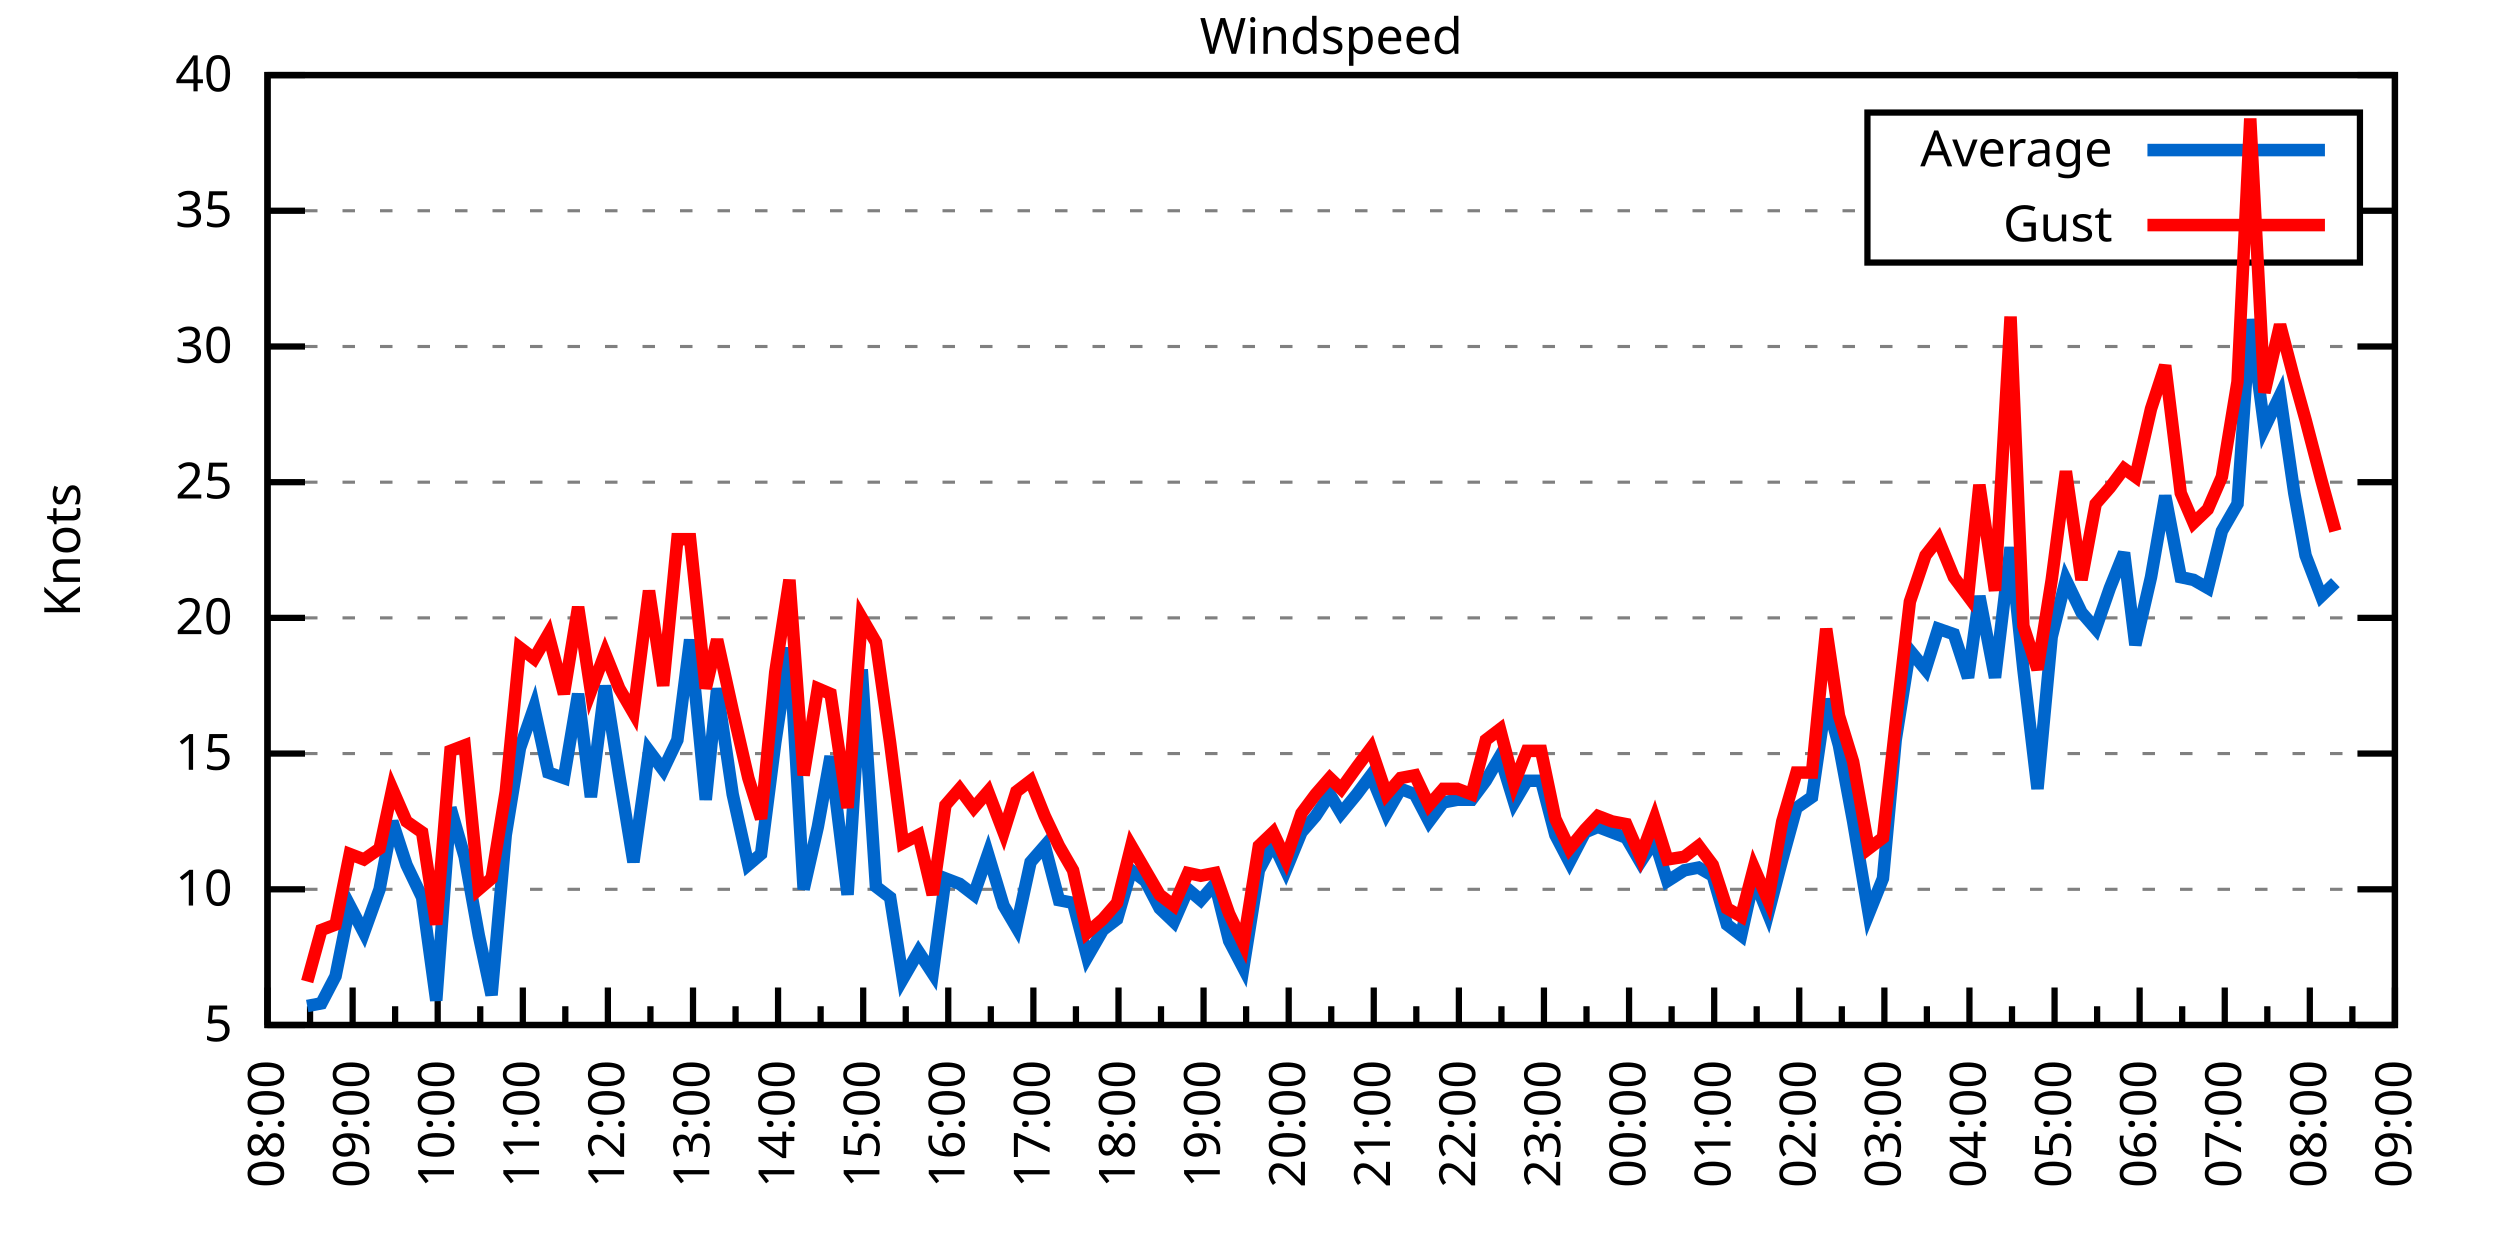
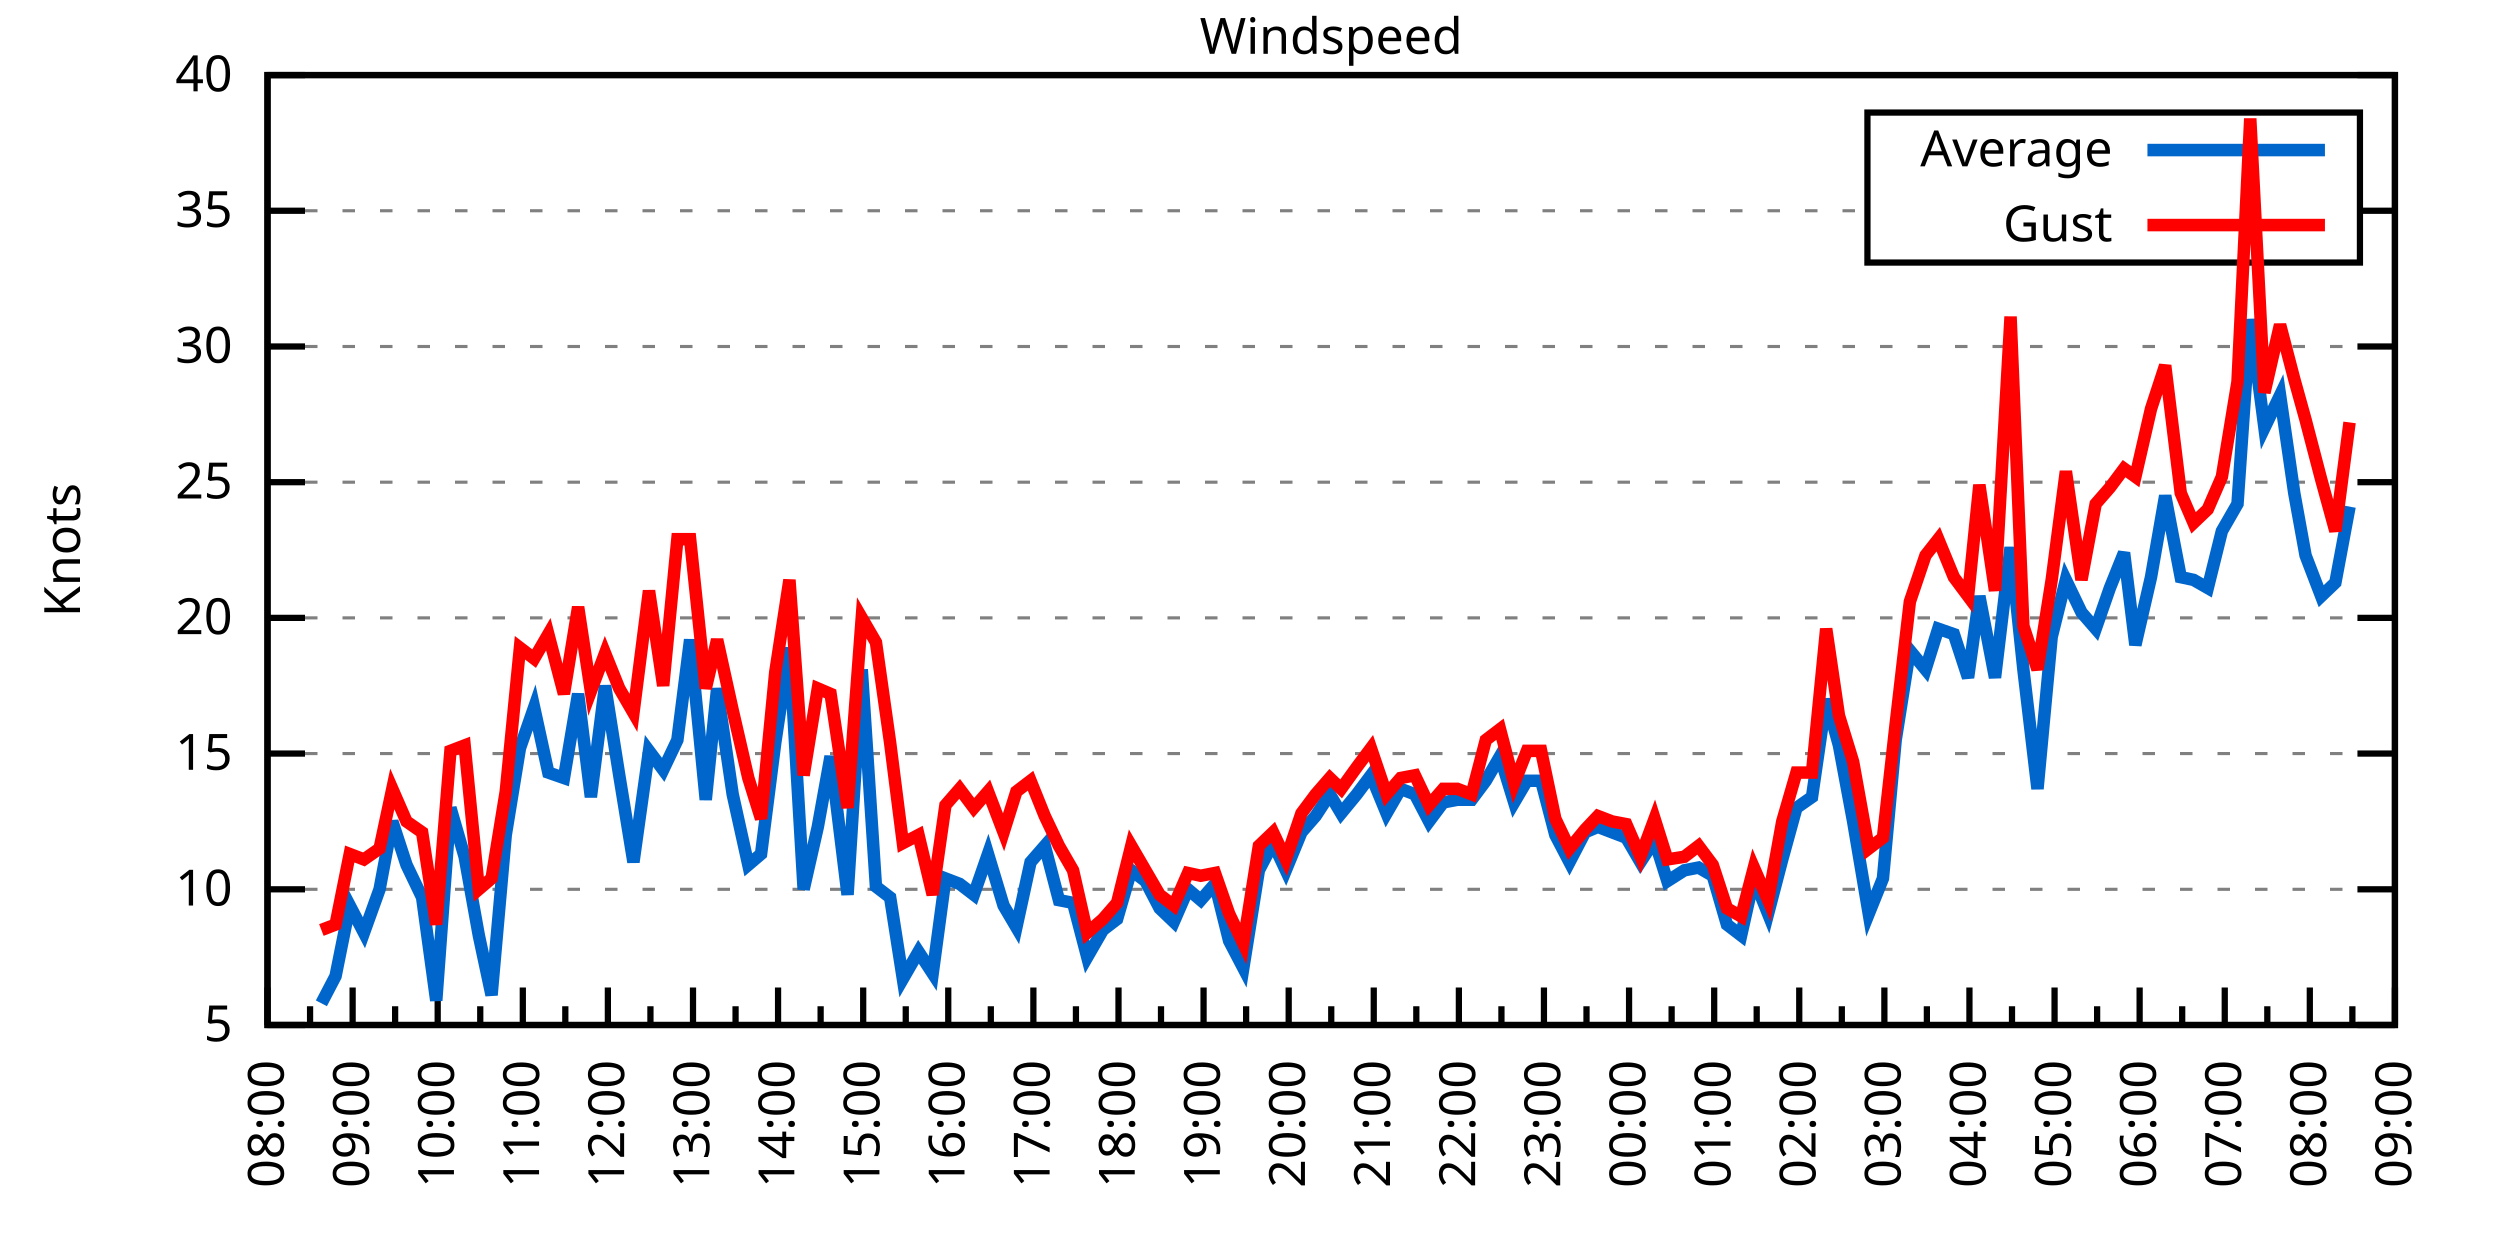
<svg xmlns="http://www.w3.org/2000/svg" xmlns:xlink="http://www.w3.org/1999/xlink" width="400" height="200" viewBox="0 0 400 200">
  <g id="gnuplot_canvas">
    <rect x="0" y="0" width="400" height="200" fill="none" />
    <defs>
      <circle id="gpDot" r="0.5" stroke-width="0.5" stroke="currentColor" />
      <path id="gpPt0" stroke-width="0.333" stroke="currentColor" d="M-1,0 h2 M0,-1 v2" />
      <path id="gpPt1" stroke-width="0.333" stroke="currentColor" d="M-1,-1 L1,1 M1,-1 L-1,1" />
      <path id="gpPt2" stroke-width="0.333" stroke="currentColor" d="M-1,0 L1,0 M0,-1 L0,1 M-1,-1 L1,1 M-1,1 L1,-1" />
      <rect id="gpPt3" stroke-width="0.333" stroke="currentColor" x="-1" y="-1" width="2" height="2" />
      <rect id="gpPt4" stroke-width="0.333" stroke="currentColor" fill="currentColor" x="-1" y="-1" width="2" height="2" />
      <circle id="gpPt5" stroke-width="0.333" stroke="currentColor" cx="0" cy="0" r="1" />
      <use xlink:href="#gpPt5" id="gpPt6" fill="currentColor" stroke="none" />
      <path id="gpPt7" stroke-width="0.333" stroke="currentColor" d="M0,-1.33 L-1.33,0.67 L1.33,0.67 z" />
      <use xlink:href="#gpPt7" id="gpPt8" fill="currentColor" stroke="none" />
      <use xlink:href="#gpPt7" id="gpPt9" stroke="currentColor" transform="rotate(180)" />
      <use xlink:href="#gpPt9" id="gpPt10" fill="currentColor" stroke="none" />
      <use xlink:href="#gpPt3" id="gpPt11" stroke="currentColor" transform="rotate(45)" />
      <use xlink:href="#gpPt11" id="gpPt12" fill="currentColor" stroke="none" />
      <path id="gpPt13" stroke-width="0.333" stroke="currentColor" d="M0,1.330 L1.265,0.411 L0.782,-1.067 L-0.782,-1.076 L-1.265,0.411 z" />
      <use xlink:href="#gpPt13" id="gpPt14" fill="currentColor" stroke="none" />
      <filter id="textbox" filterUnits="objectBoundingBox" x="0" y="0" height="1" width="1">
        <feFlood flood-color="white" flood-opacity="1" result="bgnd" />
        <feComposite in="SourceGraphic" in2="bgnd" operator="atop" />
      </filter>
      <filter id="greybox" filterUnits="objectBoundingBox" x="0" y="0" height="1" width="1">
        <feFlood flood-color="lightgrey" flood-opacity="1" result="grey" />
        <feComposite in="SourceGraphic" in2="grey" operator="atop" />
      </filter>
    </defs>
    <g fill="none" color="white" stroke="currentColor" stroke-width="1.00" stroke-linecap="butt" stroke-linejoin="miter">
</g>
    <g fill="none" color="black" stroke="currentColor" stroke-width="1.00" stroke-linecap="butt" stroke-linejoin="miter">
      <g stroke="none" shape-rendering="crispEdges">
        <polygon fill="rgb(255, 255, 255)" points="42.80,164.00 383.18,164.00 383.18,12.02 42.80,12.02 " />
      </g>
    </g>
    <g fill="none" color="black" stroke="currentColor" stroke-width="1.00" stroke-linecap="butt" stroke-linejoin="miter">
</g>
    <g fill="none" color="black" stroke="black" stroke-width="0.50" stroke-linecap="butt" stroke-linejoin="miter">
</g>
    <g fill="none" color="gray" stroke="currentColor" stroke-width="0.50" stroke-linecap="butt" stroke-linejoin="miter">
      <path stroke="gray" stroke-dasharray="2,4" class="gridline" d="M42.80,164.00 L383.19,164.00  " />
    </g>
    <g fill="none" color="gray" stroke="gray" stroke-width="1.00" stroke-linecap="butt" stroke-linejoin="miter">
</g>
    <g fill="none" color="black" stroke="currentColor" stroke-width="1.00" stroke-linecap="butt" stroke-linejoin="miter">
      <path stroke="black" d="M42.80,164.00 L48.80,164.00 M383.19,164.00 L377.19,164.00  " />
      <g transform="translate(37.20,166.60)" stroke="none" fill="black" font-family="Sans" font-size="8.00" text-anchor="end">
        <text>
          <tspan font-family="Sans"> 5</tspan>
        </text>
      </g>
    </g>
    <g fill="none" color="black" stroke="currentColor" stroke-width="1.00" stroke-linecap="butt" stroke-linejoin="miter">
</g>
    <g fill="none" color="black" stroke="black" stroke-width="0.50" stroke-linecap="butt" stroke-linejoin="miter">
</g>
    <g fill="none" color="gray" stroke="currentColor" stroke-width="0.50" stroke-linecap="butt" stroke-linejoin="miter">
      <path stroke="gray" stroke-dasharray="2,4" class="gridline" d="M42.80,142.29 L383.19,142.29  " />
    </g>
    <g fill="none" color="gray" stroke="gray" stroke-width="1.00" stroke-linecap="butt" stroke-linejoin="miter">
</g>
    <g fill="none" color="black" stroke="currentColor" stroke-width="1.00" stroke-linecap="butt" stroke-linejoin="miter">
      <path stroke="black" d="M42.80,142.29 L48.80,142.29 M383.19,142.29 L377.19,142.29  " />
      <g transform="translate(37.20,144.89)" stroke="none" fill="black" font-family="Sans" font-size="8.00" text-anchor="end">
        <text>
          <tspan font-family="Sans"> 10</tspan>
        </text>
      </g>
    </g>
    <g fill="none" color="black" stroke="currentColor" stroke-width="1.00" stroke-linecap="butt" stroke-linejoin="miter">
</g>
    <g fill="none" color="black" stroke="black" stroke-width="0.50" stroke-linecap="butt" stroke-linejoin="miter">
</g>
    <g fill="none" color="gray" stroke="currentColor" stroke-width="0.50" stroke-linecap="butt" stroke-linejoin="miter">
      <path stroke="gray" stroke-dasharray="2,4" class="gridline" d="M42.80,120.57 L383.19,120.57  " />
    </g>
    <g fill="none" color="gray" stroke="gray" stroke-width="1.00" stroke-linecap="butt" stroke-linejoin="miter">
</g>
    <g fill="none" color="black" stroke="currentColor" stroke-width="1.00" stroke-linecap="butt" stroke-linejoin="miter">
      <path stroke="black" d="M42.80,120.57 L48.80,120.57 M383.19,120.57 L377.19,120.57  " />
      <g transform="translate(37.20,123.17)" stroke="none" fill="black" font-family="Sans" font-size="8.00" text-anchor="end">
        <text>
          <tspan font-family="Sans"> 15</tspan>
        </text>
      </g>
    </g>
    <g fill="none" color="black" stroke="currentColor" stroke-width="1.00" stroke-linecap="butt" stroke-linejoin="miter">
</g>
    <g fill="none" color="black" stroke="black" stroke-width="0.50" stroke-linecap="butt" stroke-linejoin="miter">
</g>
    <g fill="none" color="gray" stroke="currentColor" stroke-width="0.50" stroke-linecap="butt" stroke-linejoin="miter">
      <path stroke="gray" stroke-dasharray="2,4" class="gridline" d="M42.80,98.86 L383.19,98.86  " />
    </g>
    <g fill="none" color="gray" stroke="gray" stroke-width="1.00" stroke-linecap="butt" stroke-linejoin="miter">
</g>
    <g fill="none" color="black" stroke="currentColor" stroke-width="1.00" stroke-linecap="butt" stroke-linejoin="miter">
      <path stroke="black" d="M42.80,98.86 L48.80,98.86 M383.19,98.86 L377.19,98.86  " />
      <g transform="translate(37.20,101.46)" stroke="none" fill="black" font-family="Sans" font-size="8.00" text-anchor="end">
        <text>
          <tspan font-family="Sans"> 20</tspan>
        </text>
      </g>
    </g>
    <g fill="none" color="black" stroke="currentColor" stroke-width="1.00" stroke-linecap="butt" stroke-linejoin="miter">
</g>
    <g fill="none" color="black" stroke="black" stroke-width="0.50" stroke-linecap="butt" stroke-linejoin="miter">
</g>
    <g fill="none" color="gray" stroke="currentColor" stroke-width="0.50" stroke-linecap="butt" stroke-linejoin="miter">
      <path stroke="gray" stroke-dasharray="2,4" class="gridline" d="M42.80,77.15 L383.19,77.15  " />
    </g>
    <g fill="none" color="gray" stroke="gray" stroke-width="1.00" stroke-linecap="butt" stroke-linejoin="miter">
</g>
    <g fill="none" color="black" stroke="currentColor" stroke-width="1.00" stroke-linecap="butt" stroke-linejoin="miter">
      <path stroke="black" d="M42.80,77.15 L48.80,77.15 M383.19,77.15 L377.19,77.15  " />
      <g transform="translate(37.20,79.75)" stroke="none" fill="black" font-family="Sans" font-size="8.00" text-anchor="end">
        <text>
          <tspan font-family="Sans"> 25</tspan>
        </text>
      </g>
    </g>
    <g fill="none" color="black" stroke="currentColor" stroke-width="1.00" stroke-linecap="butt" stroke-linejoin="miter">
</g>
    <g fill="none" color="black" stroke="black" stroke-width="0.50" stroke-linecap="butt" stroke-linejoin="miter">
</g>
    <g fill="none" color="gray" stroke="currentColor" stroke-width="0.50" stroke-linecap="butt" stroke-linejoin="miter">
      <path stroke="gray" stroke-dasharray="2,4" class="gridline" d="M42.80,55.44 L383.19,55.44  " />
    </g>
    <g fill="none" color="gray" stroke="gray" stroke-width="1.00" stroke-linecap="butt" stroke-linejoin="miter">
</g>
    <g fill="none" color="black" stroke="currentColor" stroke-width="1.00" stroke-linecap="butt" stroke-linejoin="miter">
      <path stroke="black" d="M42.80,55.44 L48.80,55.44 M383.19,55.44 L377.19,55.44  " />
      <g transform="translate(37.20,58.04)" stroke="none" fill="black" font-family="Sans" font-size="8.00" text-anchor="end">
        <text>
          <tspan font-family="Sans"> 30</tspan>
        </text>
      </g>
    </g>
    <g fill="none" color="black" stroke="currentColor" stroke-width="1.00" stroke-linecap="butt" stroke-linejoin="miter">
</g>
    <g fill="none" color="black" stroke="black" stroke-width="0.50" stroke-linecap="butt" stroke-linejoin="miter">
</g>
    <g fill="none" color="gray" stroke="currentColor" stroke-width="0.50" stroke-linecap="butt" stroke-linejoin="miter">
      <path stroke="gray" stroke-dasharray="2,4" class="gridline" d="M42.80,33.72 L298.79,33.72 M377.59,33.72 L383.19,33.72  " />
    </g>
    <g fill="none" color="gray" stroke="gray" stroke-width="1.00" stroke-linecap="butt" stroke-linejoin="miter">
</g>
    <g fill="none" color="black" stroke="currentColor" stroke-width="1.00" stroke-linecap="butt" stroke-linejoin="miter">
      <path stroke="black" d="M42.80,33.72 L48.80,33.72 M383.19,33.72 L377.19,33.72  " />
      <g transform="translate(37.20,36.32)" stroke="none" fill="black" font-family="Sans" font-size="8.00" text-anchor="end">
        <text>
          <tspan font-family="Sans"> 35</tspan>
        </text>
      </g>
    </g>
    <g fill="none" color="black" stroke="currentColor" stroke-width="1.00" stroke-linecap="butt" stroke-linejoin="miter">
</g>
    <g fill="none" color="black" stroke="black" stroke-width="0.50" stroke-linecap="butt" stroke-linejoin="miter">
</g>
    <g fill="none" color="gray" stroke="currentColor" stroke-width="0.50" stroke-linecap="butt" stroke-linejoin="miter">
      <path stroke="gray" stroke-dasharray="2,4" class="gridline" d="M42.80,12.01 L383.19,12.01  " />
    </g>
    <g fill="none" color="gray" stroke="gray" stroke-width="1.00" stroke-linecap="butt" stroke-linejoin="miter">
</g>
    <g fill="none" color="black" stroke="currentColor" stroke-width="1.00" stroke-linecap="butt" stroke-linejoin="miter">
      <path stroke="black" d="M42.80,12.01 L48.80,12.01 M383.19,12.01 L377.19,12.01  " />
      <g transform="translate(37.20,14.61)" stroke="none" fill="black" font-family="Sans" font-size="8.00" text-anchor="end">
        <text>
          <tspan font-family="Sans"> 40</tspan>
        </text>
      </g>
    </g>
    <g fill="none" color="black" stroke="currentColor" stroke-width="1.00" stroke-linecap="butt" stroke-linejoin="miter">
      <path stroke="black" d="M42.80,164.00 L42.80,158.00  " />
      <g transform="translate(45.40,169.60) rotate(270)" stroke="none" fill="black" font-family="Sans" font-size="8.00" text-anchor="end">
        <text>
          <tspan font-family="Sans">08:00</tspan>
        </text>
      </g>
    </g>
    <g fill="none" color="black" stroke="currentColor" stroke-width="1.00" stroke-linecap="butt" stroke-linejoin="miter">
      <path stroke="black" d="M49.61,164.00 L49.61,161.00 M56.42,164.00 L56.42,158.00  " />
      <g transform="translate(59.02,169.60) rotate(270)" stroke="none" fill="black" font-family="Sans" font-size="8.00" text-anchor="end">
        <text>
          <tspan font-family="Sans">09:00</tspan>
        </text>
      </g>
    </g>
    <g fill="none" color="black" stroke="currentColor" stroke-width="1.00" stroke-linecap="butt" stroke-linejoin="miter">
      <path stroke="black" d="M63.22,164.00 L63.22,161.00 M70.03,164.00 L70.03,158.00  " />
      <g transform="translate(72.63,169.60) rotate(270)" stroke="none" fill="black" font-family="Sans" font-size="8.00" text-anchor="end">
        <text>
          <tspan font-family="Sans">10:00</tspan>
        </text>
      </g>
    </g>
    <g fill="none" color="black" stroke="currentColor" stroke-width="1.00" stroke-linecap="butt" stroke-linejoin="miter">
      <path stroke="black" d="M76.84,164.00 L76.84,161.00 M83.65,164.00 L83.65,158.00  " />
      <g transform="translate(86.25,169.60) rotate(270)" stroke="none" fill="black" font-family="Sans" font-size="8.00" text-anchor="end">
        <text>
          <tspan font-family="Sans">11:00</tspan>
        </text>
      </g>
    </g>
    <g fill="none" color="black" stroke="currentColor" stroke-width="1.00" stroke-linecap="butt" stroke-linejoin="miter">
      <path stroke="black" d="M90.45,164.00 L90.45,161.00 M97.26,164.00 L97.26,158.00  " />
      <g transform="translate(99.86,169.60) rotate(270)" stroke="none" fill="black" font-family="Sans" font-size="8.00" text-anchor="end">
        <text>
          <tspan font-family="Sans">12:00</tspan>
        </text>
      </g>
    </g>
    <g fill="none" color="black" stroke="currentColor" stroke-width="1.00" stroke-linecap="butt" stroke-linejoin="miter">
      <path stroke="black" d="M104.07,164.00 L104.07,161.00 M110.88,164.00 L110.88,158.00  " />
      <g transform="translate(113.48,169.60) rotate(270)" stroke="none" fill="black" font-family="Sans" font-size="8.00" text-anchor="end">
        <text>
          <tspan font-family="Sans">13:00</tspan>
        </text>
      </g>
    </g>
    <g fill="none" color="black" stroke="currentColor" stroke-width="1.00" stroke-linecap="butt" stroke-linejoin="miter">
      <path stroke="black" d="M117.69,164.00 L117.69,161.00 M124.49,164.00 L124.49,158.00  " />
      <g transform="translate(127.09,169.60) rotate(270)" stroke="none" fill="black" font-family="Sans" font-size="8.00" text-anchor="end">
        <text>
          <tspan font-family="Sans">14:00</tspan>
        </text>
      </g>
    </g>
    <g fill="none" color="black" stroke="currentColor" stroke-width="1.00" stroke-linecap="butt" stroke-linejoin="miter">
      <path stroke="black" d="M131.30,164.00 L131.30,161.00 M138.11,164.00 L138.11,158.00  " />
      <g transform="translate(140.71,169.60) rotate(270)" stroke="none" fill="black" font-family="Sans" font-size="8.00" text-anchor="end">
        <text>
          <tspan font-family="Sans">15:00</tspan>
        </text>
      </g>
    </g>
    <g fill="none" color="black" stroke="currentColor" stroke-width="1.00" stroke-linecap="butt" stroke-linejoin="miter">
      <path stroke="black" d="M144.92,164.00 L144.92,161.00 M151.72,164.00 L151.72,158.00  " />
      <g transform="translate(154.32,169.60) rotate(270)" stroke="none" fill="black" font-family="Sans" font-size="8.00" text-anchor="end">
        <text>
          <tspan font-family="Sans">16:00</tspan>
        </text>
      </g>
    </g>
    <g fill="none" color="black" stroke="currentColor" stroke-width="1.00" stroke-linecap="butt" stroke-linejoin="miter">
      <path stroke="black" d="M158.53,164.00 L158.53,161.00 M165.34,164.00 L165.34,158.00  " />
      <g transform="translate(167.94,169.60) rotate(270)" stroke="none" fill="black" font-family="Sans" font-size="8.00" text-anchor="end">
        <text>
          <tspan font-family="Sans">17:00</tspan>
        </text>
      </g>
    </g>
    <g fill="none" color="black" stroke="currentColor" stroke-width="1.00" stroke-linecap="butt" stroke-linejoin="miter">
      <path stroke="black" d="M172.15,164.00 L172.15,161.00 M178.96,164.00 L178.96,158.00  " />
      <g transform="translate(181.56,169.60) rotate(270)" stroke="none" fill="black" font-family="Sans" font-size="8.00" text-anchor="end">
        <text>
          <tspan font-family="Sans">18:00</tspan>
        </text>
      </g>
    </g>
    <g fill="none" color="black" stroke="currentColor" stroke-width="1.00" stroke-linecap="butt" stroke-linejoin="miter">
      <path stroke="black" d="M185.76,164.00 L185.76,161.00 M192.57,164.00 L192.57,158.00  " />
      <g transform="translate(195.17,169.60) rotate(270)" stroke="none" fill="black" font-family="Sans" font-size="8.00" text-anchor="end">
        <text>
          <tspan font-family="Sans">19:00</tspan>
        </text>
      </g>
    </g>
    <g fill="none" color="black" stroke="currentColor" stroke-width="1.00" stroke-linecap="butt" stroke-linejoin="miter">
      <path stroke="black" d="M199.38,164.00 L199.38,161.00 M206.19,164.00 L206.19,158.00  " />
      <g transform="translate(208.79,169.60) rotate(270)" stroke="none" fill="black" font-family="Sans" font-size="8.00" text-anchor="end">
        <text>
          <tspan font-family="Sans">20:00</tspan>
        </text>
      </g>
    </g>
    <g fill="none" color="black" stroke="currentColor" stroke-width="1.00" stroke-linecap="butt" stroke-linejoin="miter">
      <path stroke="black" d="M213.00,164.00 L213.00,161.00 M219.80,164.00 L219.80,158.00  " />
      <g transform="translate(222.40,169.60) rotate(270)" stroke="none" fill="black" font-family="Sans" font-size="8.00" text-anchor="end">
        <text>
          <tspan font-family="Sans">21:00</tspan>
        </text>
      </g>
    </g>
    <g fill="none" color="black" stroke="currentColor" stroke-width="1.00" stroke-linecap="butt" stroke-linejoin="miter">
      <path stroke="black" d="M226.61,164.00 L226.61,161.00 M233.42,164.00 L233.42,158.00  " />
      <g transform="translate(236.02,169.60) rotate(270)" stroke="none" fill="black" font-family="Sans" font-size="8.00" text-anchor="end">
        <text>
          <tspan font-family="Sans">22:00</tspan>
        </text>
      </g>
    </g>
    <g fill="none" color="black" stroke="currentColor" stroke-width="1.00" stroke-linecap="butt" stroke-linejoin="miter">
      <path stroke="black" d="M240.23,164.00 L240.23,161.00 M247.03,164.00 L247.03,158.00  " />
      <g transform="translate(249.63,169.60) rotate(270)" stroke="none" fill="black" font-family="Sans" font-size="8.00" text-anchor="end">
        <text>
          <tspan font-family="Sans">23:00</tspan>
        </text>
      </g>
    </g>
    <g fill="none" color="black" stroke="currentColor" stroke-width="1.00" stroke-linecap="butt" stroke-linejoin="miter">
      <path stroke="black" d="M253.84,164.00 L253.84,161.00 M260.65,164.00 L260.65,158.00  " />
      <g transform="translate(263.25,169.60) rotate(270)" stroke="none" fill="black" font-family="Sans" font-size="8.00" text-anchor="end">
        <text>
          <tspan font-family="Sans">00:00</tspan>
        </text>
      </g>
    </g>
    <g fill="none" color="black" stroke="currentColor" stroke-width="1.00" stroke-linecap="butt" stroke-linejoin="miter">
      <path stroke="black" d="M267.46,164.00 L267.46,161.00 M274.27,164.00 L274.27,158.00  " />
      <g transform="translate(276.87,169.60) rotate(270)" stroke="none" fill="black" font-family="Sans" font-size="8.00" text-anchor="end">
        <text>
          <tspan font-family="Sans">01:00</tspan>
        </text>
      </g>
    </g>
    <g fill="none" color="black" stroke="currentColor" stroke-width="1.00" stroke-linecap="butt" stroke-linejoin="miter">
      <path stroke="black" d="M281.07,164.00 L281.07,161.00 M287.88,164.00 L287.88,158.00  " />
      <g transform="translate(290.48,169.60) rotate(270)" stroke="none" fill="black" font-family="Sans" font-size="8.00" text-anchor="end">
        <text>
          <tspan font-family="Sans">02:00</tspan>
        </text>
      </g>
    </g>
    <g fill="none" color="black" stroke="currentColor" stroke-width="1.00" stroke-linecap="butt" stroke-linejoin="miter">
      <path stroke="black" d="M294.69,164.00 L294.69,161.00 M301.50,164.00 L301.50,158.00  " />
      <g transform="translate(304.10,169.60) rotate(270)" stroke="none" fill="black" font-family="Sans" font-size="8.00" text-anchor="end">
        <text>
          <tspan font-family="Sans">03:00</tspan>
        </text>
      </g>
    </g>
    <g fill="none" color="black" stroke="currentColor" stroke-width="1.00" stroke-linecap="butt" stroke-linejoin="miter">
      <path stroke="black" d="M308.30,164.00 L308.30,161.00 M315.11,164.00 L315.11,158.00  " />
      <g transform="translate(317.71,169.60) rotate(270)" stroke="none" fill="black" font-family="Sans" font-size="8.00" text-anchor="end">
        <text>
          <tspan font-family="Sans">04:00</tspan>
        </text>
      </g>
    </g>
    <g fill="none" color="black" stroke="currentColor" stroke-width="1.00" stroke-linecap="butt" stroke-linejoin="miter">
      <path stroke="black" d="M321.92,164.00 L321.92,161.00 M328.73,164.00 L328.73,158.00  " />
      <g transform="translate(331.33,169.60) rotate(270)" stroke="none" fill="black" font-family="Sans" font-size="8.00" text-anchor="end">
        <text>
          <tspan font-family="Sans">05:00</tspan>
        </text>
      </g>
    </g>
    <g fill="none" color="black" stroke="currentColor" stroke-width="1.00" stroke-linecap="butt" stroke-linejoin="miter">
      <path stroke="black" d="M335.54,164.00 L335.54,161.00 M342.34,164.00 L342.34,158.00  " />
      <g transform="translate(344.94,169.60) rotate(270)" stroke="none" fill="black" font-family="Sans" font-size="8.00" text-anchor="end">
        <text>
          <tspan font-family="Sans">06:00</tspan>
        </text>
      </g>
    </g>
    <g fill="none" color="black" stroke="currentColor" stroke-width="1.00" stroke-linecap="butt" stroke-linejoin="miter">
      <path stroke="black" d="M349.15,164.00 L349.15,161.00 M355.96,164.00 L355.96,158.00  " />
      <g transform="translate(358.56,169.60) rotate(270)" stroke="none" fill="black" font-family="Sans" font-size="8.00" text-anchor="end">
        <text>
          <tspan font-family="Sans">07:00</tspan>
        </text>
      </g>
    </g>
    <g fill="none" color="black" stroke="currentColor" stroke-width="1.00" stroke-linecap="butt" stroke-linejoin="miter">
      <path stroke="black" d="M362.77,164.00 L362.77,161.00 M369.57,164.00 L369.57,158.00  " />
      <g transform="translate(372.17,169.60) rotate(270)" stroke="none" fill="black" font-family="Sans" font-size="8.00" text-anchor="end">
        <text>
          <tspan font-family="Sans">08:00</tspan>
        </text>
      </g>
    </g>
    <g fill="none" color="black" stroke="currentColor" stroke-width="1.00" stroke-linecap="butt" stroke-linejoin="miter">
      <path stroke="black" d="M376.38,164.00 L376.38,161.00 M383.19,164.00 L383.19,158.00  " />
      <g transform="translate(385.79,169.60) rotate(270)" stroke="none" fill="black" font-family="Sans" font-size="8.00" text-anchor="end">
        <text>
          <tspan font-family="Sans">09:00</tspan>
        </text>
      </g>
    </g>
    <g fill="none" color="black" stroke="currentColor" stroke-width="1.00" stroke-linecap="butt" stroke-linejoin="miter">
</g>
    <g fill="none" color="black" stroke="currentColor" stroke-width="1.00" stroke-linecap="butt" stroke-linejoin="miter">
      <path stroke="black" d="M42.80,12.01 L42.80,164.00 L383.19,164.00 L383.19,12.01 L42.80,12.01 Z  " />
    </g>
    <g fill="none" color="black" stroke="currentColor" stroke-width="1.00" stroke-linecap="butt" stroke-linejoin="miter">
      <g transform="translate(12.80,88.01) rotate(270)" stroke="none" fill="black" font-family="Sans" font-size="8.00" text-anchor="middle">
        <text>
          <tspan font-family="Sans">Knots</tspan>
        </text>
      </g>
    </g>
    <g fill="none" color="black" stroke="currentColor" stroke-width="1.00" stroke-linecap="butt" stroke-linejoin="miter">
</g>
    <g fill="none" color="black" stroke="currentColor" stroke-width="1.00" stroke-linecap="butt" stroke-linejoin="miter">
      <path stroke="black" d="M298.79,42.01 L298.79,18.01 L377.59,18.01 L377.59,42.01 L298.79,42.01 Z  " />
    </g>
    <g id="Windspeed_plot_1">
      <g fill="none" color="white" stroke="black" stroke-width="2.00" stroke-linecap="butt" stroke-linejoin="miter">
</g>
      <g fill="none" color="black" stroke="currentColor" stroke-width="2.00" stroke-linecap="butt" stroke-linejoin="miter">
        <g transform="translate(337.99,26.61)" stroke="none" fill="black" font-family="Sans" font-size="8.00" text-anchor="end">
          <text>
            <tspan font-family="Sans">Average</tspan>
          </text>
        </g>
      </g>
      <g fill="none" color="black" stroke="currentColor" stroke-width="2.00" stroke-linecap="butt" stroke-linejoin="miter">
-         <path stroke="rgb(  0, 102, 204)" d="M343.59,24.01 L371.99,24.01 M49.15,160.96 L51.42,160.53 L53.69,156.18 L55.96,144.89 L58.23,149.24 L60.73,142.29   L62.77,131.43 L65.04,138.38 L67.54,143.59 L69.80,160.09 L72.07,129.26 L74.34,137.08 L76.61,149.67 L78.65,159.22   L80.92,133.60 L83.19,119.71 L85.46,113.19 L87.73,123.61 L90.23,124.48 L92.50,111.02 L94.54,127.52 L96.81,109.72   L99.08,124.05 L101.35,137.94 L103.84,120.14 L106.11,123.18 L108.38,118.40 L110.42,102.34 L112.92,127.96 L114.74,110.15   L117.23,127.09 L119.73,138.38 L121.77,136.64 L124.04,118.84 L126.31,103.64 L128.58,142.29 L130.85,132.30 L132.89,121.01   L135.61,143.16 L137.88,107.11 L140.15,141.85 L142.42,143.59 L144.46,156.62 L146.96,152.28 L149.23,155.75 L151.27,140.55   L153.54,141.42 L155.81,143.16 L158.08,136.64 L160.57,144.89 L162.62,148.37 L164.89,137.94 L167.16,135.34 L169.43,144.02   L171.69,144.46 L173.96,153.14 L176.46,148.80 L178.73,147.06 L181.00,139.25 L183.27,140.98 L185.54,145.33 L187.81,147.50   L190.08,142.29 L192.12,144.02 L194.39,141.42 L196.66,150.54 L198.93,154.88 L201.42,139.25 L203.69,134.90 L205.73,139.25   L208.23,133.17 L210.50,130.56 L212.77,127.09 L214.58,130.13 L217.08,127.09 L219.35,124.05 L221.85,130.13 L224.11,126.22   L226.38,127.09 L228.65,131.43 L230.92,128.39 L233.19,127.96 L235.46,127.96 L237.73,124.92 L240.00,121.01 L242.27,128.39   L244.31,124.92 L246.58,124.92 L248.85,133.60 L251.12,137.94 L253.61,133.17 L255.66,132.30 L257.93,133.17 L260.20,134.04   L262.47,137.94 L264.73,134.47 L266.78,140.98 L269.50,139.25 L271.77,138.81 L274.04,140.12 L276.31,147.93 L278.58,149.67   L280.62,140.55 L282.89,146.20 L285.16,137.51 L287.43,129.26 L289.92,127.52 L292.19,111.89 L294.23,119.27 L296.50,131.43   L299.00,146.20 L301.27,140.55 L303.31,118.40 L305.58,104.07 L308.08,107.11 L310.12,100.60 L312.62,101.47 L314.89,108.42   L316.70,95.39 L319.20,108.42 L321.69,87.57 L323.74,107.11 L326.00,126.22 L328.27,101.90 L330.54,92.78 L333.04,97.99   L335.31,100.60 L337.58,94.08 L339.85,88.44 L341.66,103.20 L344.16,92.35 L346.43,79.32 L348.92,92.35 L350.97,92.78   L353.24,94.08 L355.50,84.97 L358.00,80.62 L360.04,51.09 L362.31,68.46 L364.81,63.25 L367.08,78.89 L368.89,88.87   L371.39,95.39 L373.66,93.22  " />
+         <path stroke="rgb(  0, 102, 204)" d="M343.59,24.01 L371.99,24.01 M51.42,160.53 L53.69,156.18 L55.96,144.89 L58.23,149.24 L60.73,142.29 L62.77,131.43   L65.04,138.38 L67.54,143.59 L69.80,160.09 L72.07,129.26 L74.34,137.08 L76.61,149.67 L78.65,159.22 L80.92,133.60   L83.19,119.71 L85.46,113.19 L87.73,123.61 L90.23,124.48 L92.50,111.02 L94.54,127.52 L96.81,109.72 L99.08,124.05   L101.35,137.94 L103.84,120.14 L106.11,123.18 L108.38,118.40 L110.42,102.34 L112.92,127.96 L114.74,110.15 L117.23,127.09   L119.73,138.38 L121.77,136.64 L124.04,118.84 L126.31,103.64 L128.58,142.29 L130.85,132.30 L132.89,121.01 L135.61,143.16   L137.88,107.11 L140.15,141.85 L142.42,143.59 L144.46,156.62 L146.96,152.28 L149.23,155.75 L151.27,140.55 L153.54,141.42   L155.81,143.16 L158.08,136.64 L160.57,144.89 L162.62,148.37 L164.89,137.94 L167.16,135.34 L169.43,144.02 L171.69,144.46   L173.96,153.14 L176.46,148.80 L178.73,147.06 L181.00,139.25 L183.27,140.98 L185.54,145.33 L187.81,147.50 L190.08,142.29   L192.12,144.02 L194.39,141.42 L196.66,150.54 L198.93,154.88 L201.42,139.25 L203.69,134.90 L205.73,139.25 L208.23,133.17   L210.50,130.56 L212.77,127.09 L214.58,130.13 L217.08,127.09 L219.35,124.05 L221.85,130.13 L224.11,126.22 L226.38,127.09   L228.65,131.43 L230.92,128.39 L233.19,127.96 L235.46,127.96 L237.73,124.92 L240.00,121.01 L242.27,128.39 L244.31,124.92   L246.58,124.92 L248.85,133.60 L251.12,137.94 L253.61,133.17 L255.66,132.30 L257.93,133.17 L260.20,134.04 L262.47,137.94   L264.73,134.47 L266.78,140.98 L269.50,139.25 L271.77,138.81 L274.04,140.12 L276.31,147.93 L278.58,149.67 L280.62,140.55   L282.89,146.20 L285.16,137.51 L287.43,129.26 L289.92,127.52 L292.19,111.89 L294.23,119.27 L296.50,131.43 L299.00,146.20   L301.27,140.55 L303.31,118.40 L305.58,104.07 L308.08,107.11 L310.12,100.60 L312.62,101.47 L314.89,108.42 L316.70,95.39   L319.20,108.42 L321.69,87.57 L323.74,107.11 L326.00,126.22 L328.27,101.90 L330.54,92.78 L333.04,97.99 L335.31,100.60   L337.58,94.08 L339.85,88.44 L341.66,103.20 L344.16,92.35 L346.43,79.32 L348.92,92.35 L350.97,92.78 L353.24,94.08   L355.50,84.97 L358.00,80.62 L360.04,51.09 L362.31,68.46 L364.81,63.25 L367.08,78.89 L368.89,88.87 L371.39,95.39   L373.66,93.22 L375.93,81.06  " />
      </g>
    </g>
    <g id="Windspeed_plot_2">
      <g fill="none" color="black" stroke="currentColor" stroke-width="2.00" stroke-linecap="butt" stroke-linejoin="miter">
        <g transform="translate(337.99,38.61)" stroke="none" fill="black" font-family="Sans" font-size="8.00" text-anchor="end">
          <text>
            <tspan font-family="Sans">Gust</tspan>
          </text>
        </g>
      </g>
      <g fill="none" color="black" stroke="currentColor" stroke-width="2.00" stroke-linecap="butt" stroke-linejoin="miter">
-         <path stroke="rgb(255,   0,   0)" d="M343.59,36.01 L371.99,36.01 M49.15,157.05 L51.42,148.80 L53.69,147.93 L55.96,136.64 L58.23,137.51 L60.73,135.77   L62.77,126.22 L65.04,131.43 L67.54,133.17 L69.80,147.93 L72.07,120.14 L74.34,119.27 L76.61,142.29 L78.65,140.55   L80.92,126.65 L83.19,103.64 L85.46,105.38 L87.73,101.47 L90.23,111.02 L92.50,97.12 L94.54,110.59 L96.81,104.51   L99.08,110.15 L101.35,114.06 L103.84,94.52 L106.11,109.72 L108.38,86.27 L110.42,86.27 L112.92,110.15 L114.74,102.34   L117.23,113.63 L119.73,124.48 L121.77,131.00 L124.04,107.55 L126.31,92.78 L128.58,124.05 L130.85,110.15 L132.89,111.02   L135.61,129.26 L137.88,98.86 L140.15,102.77 L142.42,118.84 L144.46,134.90 L146.96,133.60 L149.23,143.16 L151.27,128.83   L153.54,126.22 L155.81,129.26 L158.08,126.65 L160.57,133.17 L162.62,126.65 L164.89,124.92 L167.16,130.56 L169.43,135.34   L171.69,139.25 L173.96,149.24 L176.46,147.06 L178.73,144.46 L181.00,135.34 L183.27,139.25 L185.54,143.16 L187.81,144.89   L190.08,139.68 L192.12,140.12 L194.39,139.68 L196.66,146.20 L198.93,150.97 L201.42,135.34 L203.69,133.17 L205.73,137.51   L208.23,130.13 L210.50,127.09 L212.77,124.48 L214.58,126.22 L217.08,122.75 L219.35,119.71 L221.85,127.09 L224.11,124.48   L226.38,124.05 L228.65,128.83 L230.92,126.22 L233.19,126.22 L235.46,127.09 L237.73,118.40 L240.00,116.67 L242.27,125.35   L244.31,120.14 L246.58,120.14 L248.85,131.00 L251.12,135.77 L253.61,132.73 L255.66,130.56 L257.93,131.43 L260.20,131.86   L262.47,137.08 L264.73,131.00 L266.78,137.51 L269.50,137.08 L271.77,135.34 L274.04,138.38 L276.31,145.33 L278.58,146.63   L280.62,138.81 L282.89,144.02 L285.16,131.43 L287.43,123.61 L289.92,123.61 L292.19,100.60 L294.23,114.49 L296.50,121.88   L299.00,135.77 L301.27,134.04 L303.31,115.80 L305.58,96.26 L308.08,88.87 L310.12,86.27 L312.62,92.35 L314.89,95.39   L316.70,77.58 L319.20,94.52 L321.69,50.66 L323.74,100.16 L326.00,107.11 L328.27,92.78 L330.54,75.41 L333.04,92.78   L335.31,80.62 L337.58,78.02 L339.85,74.98 L341.66,76.28 L344.16,65.42 L346.43,58.48 L348.92,78.89 L350.97,83.66   L353.24,81.49 L355.50,76.28 L358.00,61.08 L360.04,18.96 L362.31,62.82 L364.81,51.96 L367.08,60.65 L368.89,67.16   L371.39,76.71 L373.66,84.97  " />
+         <path stroke="rgb(255,   0,   0)" d="M343.59,36.01 L371.99,36.01 M51.42,148.80 L53.69,147.93 L55.96,136.64 L58.23,137.51 L60.73,135.77 L62.77,126.22   L65.04,131.43 L67.54,133.17 L69.80,147.93 L72.07,120.14 L74.34,119.27 L76.61,142.29 L78.65,140.55 L80.92,126.65   L83.19,103.64 L85.46,105.38 L87.73,101.47 L90.23,111.02 L92.50,97.12 L94.54,110.59 L96.81,104.51 L99.08,110.15   L101.35,114.06 L103.84,94.52 L106.11,109.72 L108.38,86.27 L110.42,86.27 L112.92,110.15 L114.74,102.34 L117.23,113.63   L119.73,124.48 L121.77,131.00 L124.04,107.55 L126.31,92.78 L128.58,124.05 L130.85,110.15 L132.89,111.02 L135.61,129.26   L137.88,98.86 L140.15,102.77 L142.42,118.84 L144.46,134.90 L146.96,133.60 L149.23,143.16 L151.27,128.83 L153.54,126.22   L155.81,129.26 L158.08,126.65 L160.57,133.17 L162.62,126.65 L164.89,124.92 L167.16,130.56 L169.43,135.34 L171.69,139.25   L173.96,149.24 L176.46,147.06 L178.73,144.46 L181.00,135.34 L183.27,139.25 L185.54,143.16 L187.81,144.89 L190.08,139.68   L192.12,140.12 L194.39,139.68 L196.66,146.20 L198.93,150.97 L201.42,135.34 L203.69,133.17 L205.73,137.51 L208.23,130.13   L210.50,127.09 L212.77,124.48 L214.58,126.22 L217.08,122.75 L219.35,119.71 L221.85,127.09 L224.11,124.48 L226.38,124.05   L228.65,128.83 L230.92,126.22 L233.19,126.22 L235.46,127.09 L237.73,118.40 L240.00,116.67 L242.27,125.35 L244.31,120.14   L246.58,120.14 L248.85,131.00 L251.12,135.77 L253.61,132.73 L255.66,130.56 L257.93,131.43 L260.20,131.86 L262.47,137.08   L264.73,131.00 L266.78,137.51 L269.50,137.08 L271.77,135.34 L274.04,138.38 L276.31,145.33 L278.58,146.63 L280.62,138.81   L282.89,144.02 L285.16,131.43 L287.43,123.61 L289.92,123.61 L292.19,100.60 L294.23,114.49 L296.50,121.88 L299.00,135.77   L301.27,134.04 L303.31,115.80 L305.58,96.26 L308.08,88.87 L310.12,86.27 L312.62,92.35 L314.89,95.39 L316.70,77.58   L319.20,94.52 L321.69,50.66 L323.74,100.16 L326.00,107.11 L328.27,92.78 L330.54,75.41 L333.04,92.78 L335.31,80.62   L337.58,78.02 L339.85,74.98 L341.66,76.28 L344.16,65.42 L346.43,58.48 L348.92,78.89 L350.97,83.66 L353.24,81.49   L355.50,76.28 L358.00,61.08 L360.04,18.96 L362.31,62.82 L364.81,51.96 L367.08,60.65 L368.89,67.16 L371.39,76.71   L373.66,84.97 L375.93,67.59  " />
      </g>
    </g>
    <g fill="none" color="black" stroke="currentColor" stroke-width="2.00" stroke-linecap="butt" stroke-linejoin="miter">
</g>
    <g fill="none" color="black" stroke="black" stroke-width="1.00" stroke-linecap="butt" stroke-linejoin="miter">
</g>
    <g fill="none" color="black" stroke="currentColor" stroke-width="1.00" stroke-linecap="butt" stroke-linejoin="miter">
      <path stroke="black" d="M42.80,12.01 L42.80,164.00 L383.19,164.00 L383.19,12.01 L42.80,12.01 Z  " />
    </g>
    <g fill="none" color="black" stroke="currentColor" stroke-width="1.00" stroke-linecap="butt" stroke-linejoin="miter">
      <g transform="translate(212.99,8.61)" stroke="none" fill="black" font-family="Sans" font-size="8.00" text-anchor="middle">
        <text>
          <tspan font-family="Sans">Windspeed</tspan>
        </text>
      </g>
    </g>
    <g fill="none" color="black" stroke="currentColor" stroke-width="1.00" stroke-linecap="butt" stroke-linejoin="miter">
</g>
  </g>
</svg>
